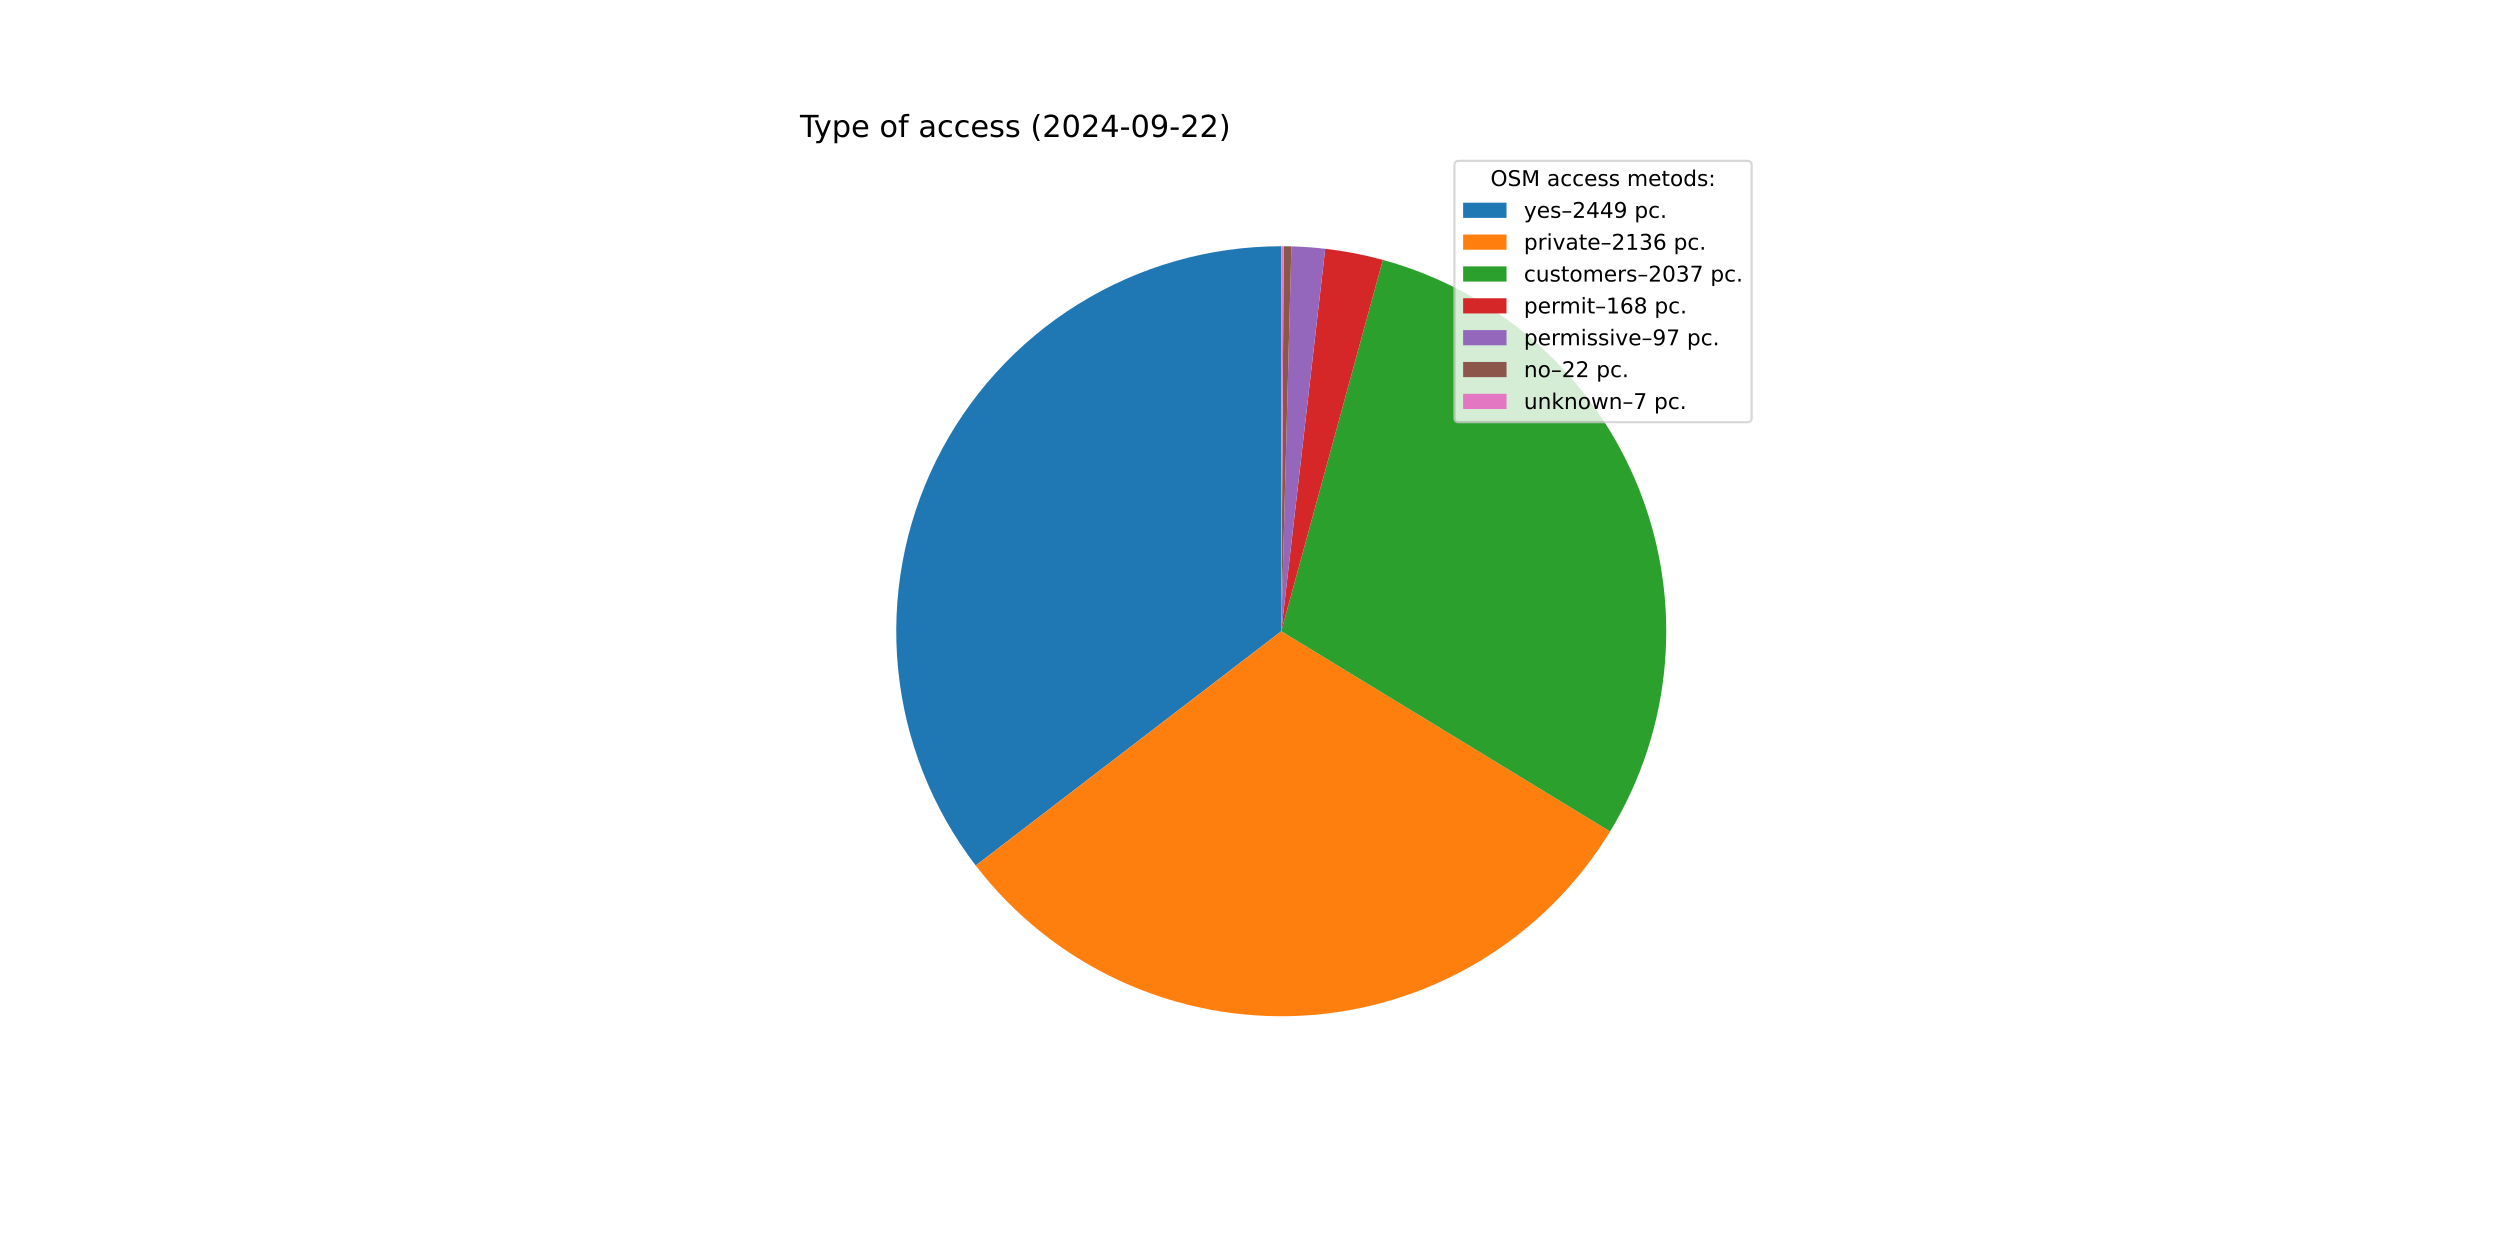
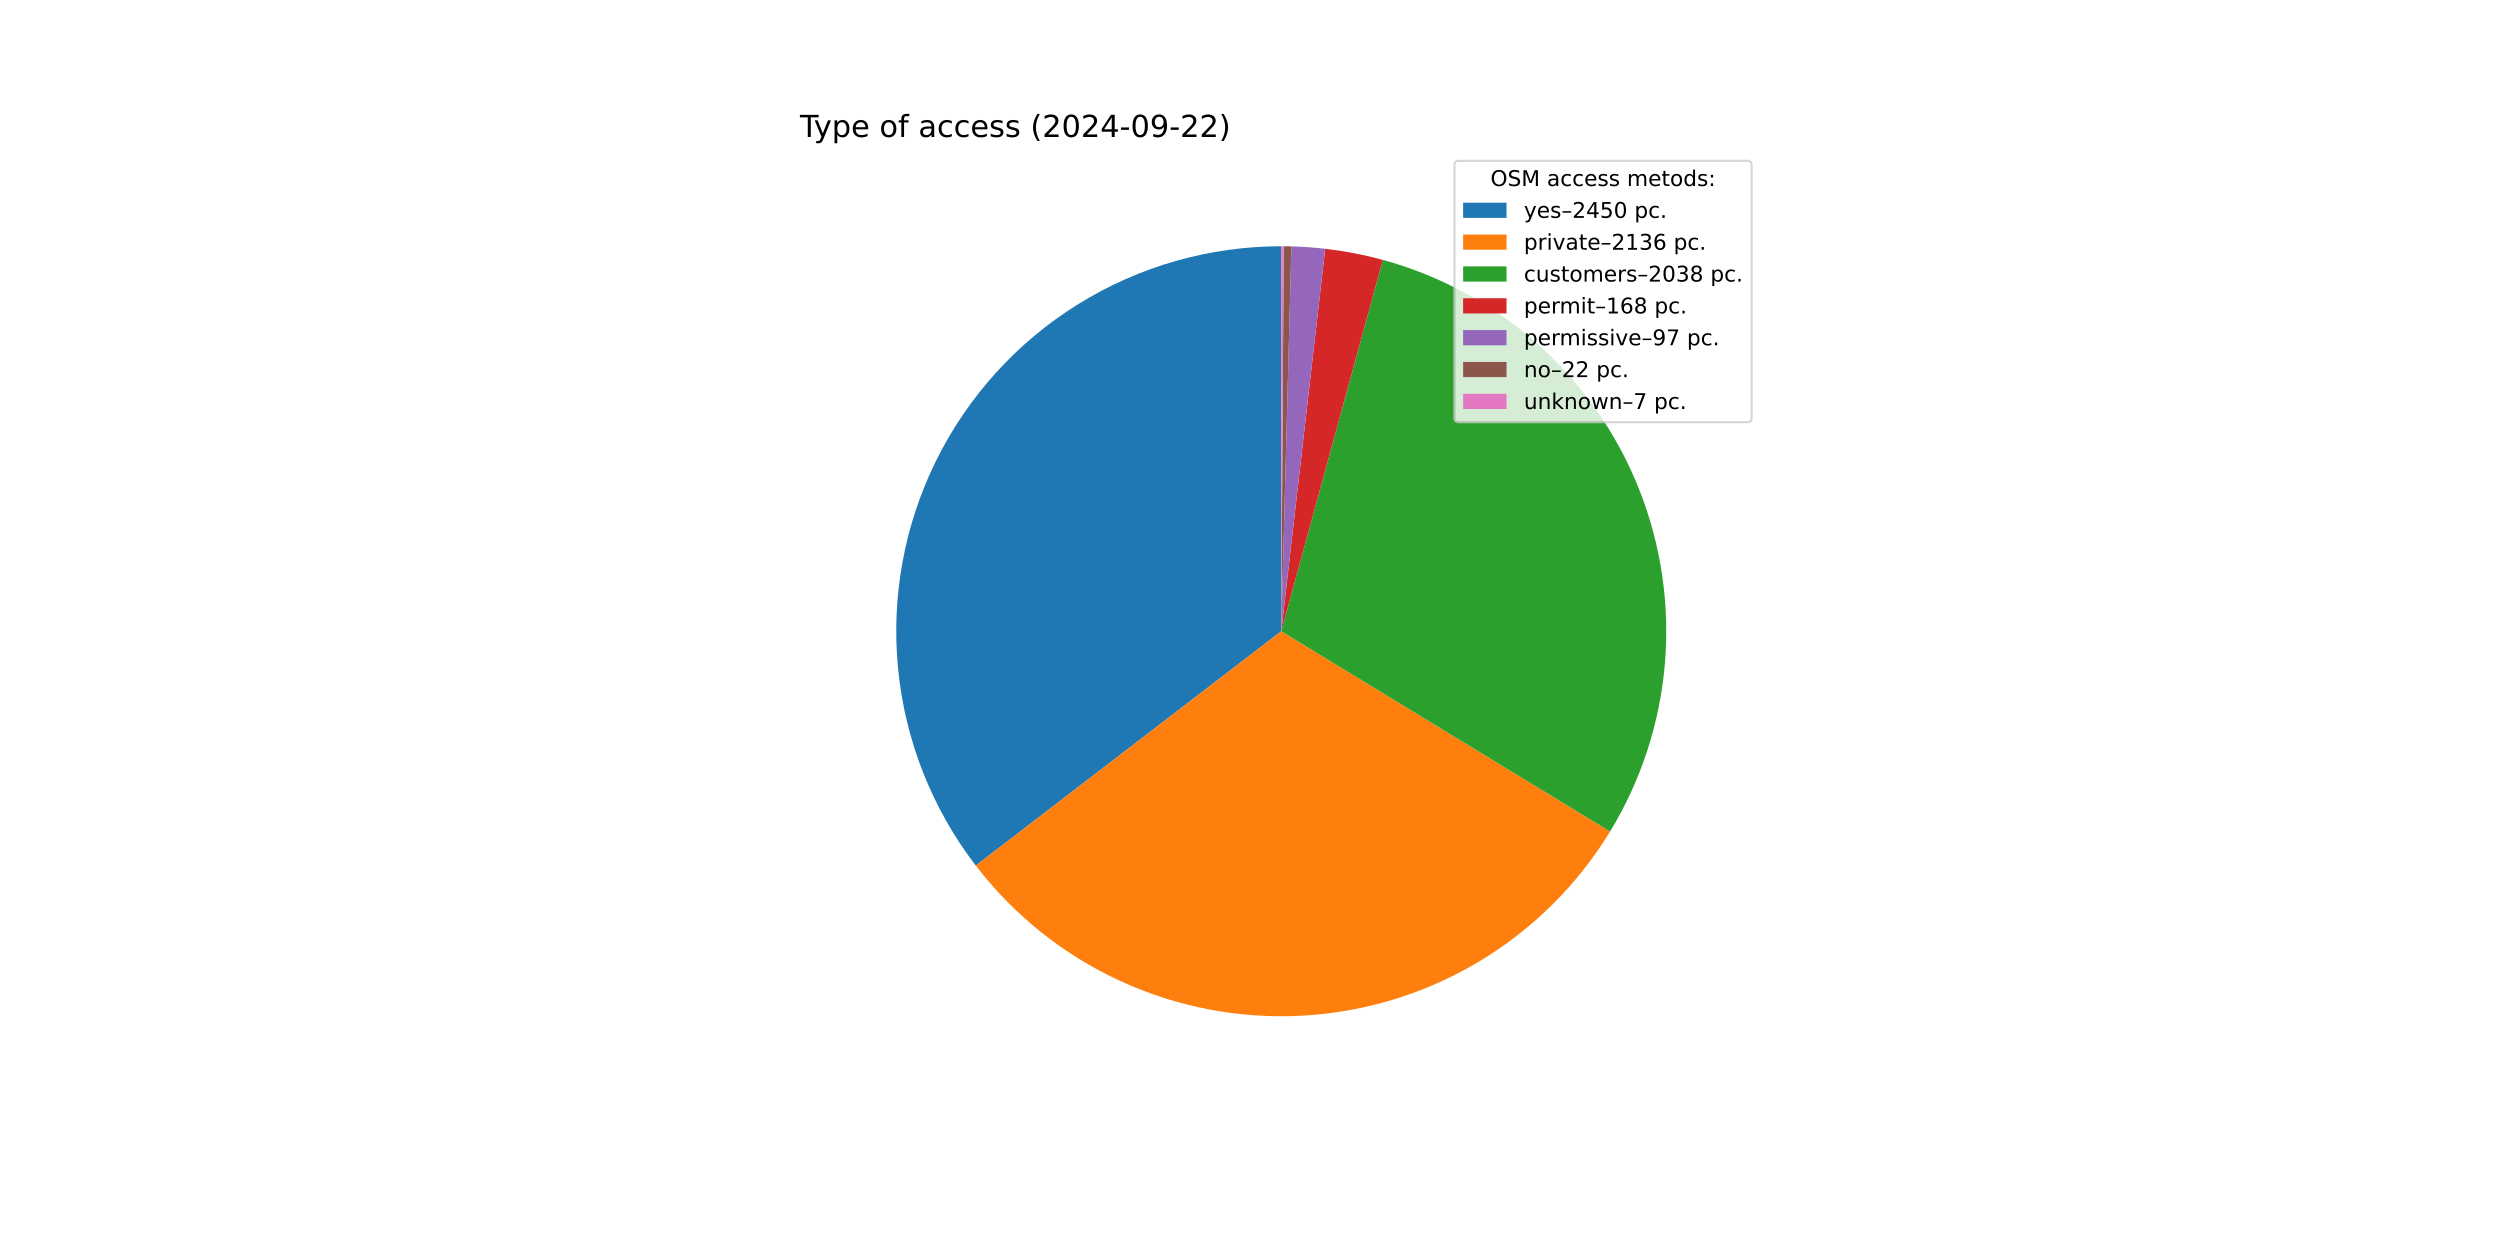
<svg xmlns="http://www.w3.org/2000/svg" xmlns:xlink="http://www.w3.org/1999/xlink" width="1152pt" height="576pt" viewBox="0 0 1152 576" version="1.1">
  <defs>
    <style type="text/css">*{stroke-linejoin: round; stroke-linecap: butt}</style>
  </defs>
  <g id="figure_1">
    <g id="patch_1">
      <path d="M 0 576  L 1152 576  L 1152 0  L 0 0  z " style="fill: #ffffff" />
    </g>
    <g id="axes_1">
      <g id="patch_2">
-         <path d="M 590.4 113.472  C 557.296 113.472 524.844 122.738 496.731 140.216  C 468.617 157.694 445.949 182.697 431.302 212.384  C 416.655 242.071 410.606 275.274 413.841 308.219  C 417.077 341.164 429.47 372.555 449.612 398.826  L 590.4 290.88  z " style="fill: #1f77b4" />
+         <path d="M 590.4 113.472  C 557.292 113.472 524.836 122.74 496.721 140.222  C 468.605 157.704 445.937 182.713 431.292 212.405  C 416.647 242.098 410.602 275.305 413.845 308.254  C 417.087 341.203 429.489 372.595 449.641 398.863  L 590.4 290.88  z " style="fill: #1f77b4" />
      </g>
      <g id="patch_3">
-         <path d="M 449.612 398.826  C 467.153 421.704 490.01 439.966 516.196 452.024  C 542.382 464.082 571.117 469.578 599.905 468.033  C 628.693 466.489 656.675 457.95 681.42 443.159  C 706.166 428.368 726.937 407.766 741.93 383.142  L 590.4 290.88  z " style="fill: #ff7f0e" />
+         <path d="M 449.641 398.863  C 467.183 421.73 490.036 439.982 516.216 452.033  C 542.396 464.085 571.123 469.577 599.902 468.033  C 628.681 466.49 656.656 457.956 681.396 443.173  C 706.137 428.391 726.907 407.799 741.903 383.187  L 590.4 290.88  z " style="fill: #ff7f0e" />
      </g>
      <g id="patch_4">
-         <path d="M 741.93 383.142  C 756.221 359.67 764.866 333.195 767.179 305.811  C 769.491 278.428 765.41 250.878 755.258 225.341  C 745.106 199.804 729.158 176.972 708.675 158.651  C 688.193 140.33 663.731 127.016 637.224 119.763  L 590.4 290.88  z " style="fill: #2ca02c" />
+         <path d="M 741.903 383.187  C 756.204 359.714 764.857 333.236 767.176 305.847  C 769.494 278.459 765.417 250.902 755.265 225.359  C 745.114 199.816 729.164 176.978 708.677 158.653  C 688.191 140.328 663.723 127.012 637.211 119.759  L 590.4 290.88  z " style="fill: #2ca02c" />
      </g>
      <g id="patch_5">
-         <path d="M 637.224 119.763  C 632.871 118.572 628.473 117.547 624.042 116.691  C 619.61 115.835 615.148 115.149 610.664 114.633  L 590.4 290.88  z " style="fill: #d62728" />
+         <path d="M 637.211 119.759  C 632.859 118.569 628.463 117.544 624.032 116.689  C 619.602 115.834 615.141 115.148 610.658 114.632  L 590.4 290.88  z " style="fill: #d62728" />
      </g>
      <g id="patch_6">
-         <path d="M 610.664 114.633  C 608.075 114.335 605.48 114.095 602.881 113.912  C 600.281 113.728 597.678 113.602 595.074 113.534  L 590.4 290.88  z " style="fill: #9467bd" />
+         <path d="M 610.658 114.632  C 608.07 114.335 605.476 114.095 602.877 113.911  C 600.279 113.728 597.676 113.602 595.072 113.534  L 590.4 290.88  z " style="fill: #9467bd" />
      </g>
      <g id="patch_7">
-         <path d="M 595.074 113.534  C 594.483 113.518 593.892 113.505 593.301 113.496  C 592.71 113.486 592.119 113.479 591.528 113.476  L 590.4 290.88  z " style="fill: #8c564b" />
+         <path d="M 595.072 113.534  C 594.482 113.518 593.891 113.505 593.3 113.496  C 592.709 113.486 592.119 113.479 591.528 113.476  L 590.4 290.88  z " style="fill: #8c564b" />
      </g>
      <g id="patch_8">
        <path d="M 591.528 113.476  C 591.34 113.474 591.152 113.474 590.964 113.473  C 590.776 113.472 590.588 113.472 590.4 113.472  L 590.4 290.88  z " style="fill: #e377c2" />
      </g>
      <g id="matplotlib.axis_1" />
      <g id="matplotlib.axis_2" />
      <g id="text_1">
        <g transform="translate(368.64 63.12) scale(0.14 -0.14)">
          <defs>
            <path id="DejaVuSans-54" d="M -19 4666  L 3928 4666  L 3928 4134  L 2272 4134  L 2272 0  L 1638 0  L 1638 4134  L -19 4134  L -19 4666  z " transform="scale(0.015625)" />
            <path id="DejaVuSans-79" d="M 2059 -325  Q 1816 -950 1584 -1140  Q 1353 -1331 966 -1331  L 506 -1331  L 506 -850  L 844 -850  Q 1081 -850 1212 -737  Q 1344 -625 1503 -206  L 1606 56  L 191 3500  L 800 3500  L 1894 763  L 2988 3500  L 3597 3500  L 2059 -325  z " transform="scale(0.015625)" />
            <path id="DejaVuSans-70" d="M 1159 525  L 1159 -1331  L 581 -1331  L 581 3500  L 1159 3500  L 1159 2969  Q 1341 3281 1617 3432  Q 1894 3584 2278 3584  Q 2916 3584 3314 3078  Q 3713 2572 3713 1747  Q 3713 922 3314 415  Q 2916 -91 2278 -91  Q 1894 -91 1617 61  Q 1341 213 1159 525  z M 3116 1747  Q 3116 2381 2855 2742  Q 2594 3103 2138 3103  Q 1681 3103 1420 2742  Q 1159 2381 1159 1747  Q 1159 1113 1420 752  Q 1681 391 2138 391  Q 2594 391 2855 752  Q 3116 1113 3116 1747  z " transform="scale(0.015625)" />
            <path id="DejaVuSans-65" d="M 3597 1894  L 3597 1613  L 953 1613  Q 991 1019 1311 708  Q 1631 397 2203 397  Q 2534 397 2845 478  Q 3156 559 3463 722  L 3463 178  Q 3153 47 2828 -22  Q 2503 -91 2169 -91  Q 1331 -91 842 396  Q 353 884 353 1716  Q 353 2575 817 3079  Q 1281 3584 2069 3584  Q 2775 3584 3186 3129  Q 3597 2675 3597 1894  z M 3022 2063  Q 3016 2534 2758 2815  Q 2500 3097 2075 3097  Q 1594 3097 1305 2825  Q 1016 2553 972 2059  L 3022 2063  z " transform="scale(0.015625)" />
            <path id="DejaVuSans-20" transform="scale(0.015625)" />
            <path id="DejaVuSans-6f" d="M 1959 3097  Q 1497 3097 1228 2736  Q 959 2375 959 1747  Q 959 1119 1226 758  Q 1494 397 1959 397  Q 2419 397 2687 759  Q 2956 1122 2956 1747  Q 2956 2369 2687 2733  Q 2419 3097 1959 3097  z M 1959 3584  Q 2709 3584 3137 3096  Q 3566 2609 3566 1747  Q 3566 888 3137 398  Q 2709 -91 1959 -91  Q 1206 -91 779 398  Q 353 888 353 1747  Q 353 2609 779 3096  Q 1206 3584 1959 3584  z " transform="scale(0.015625)" />
            <path id="DejaVuSans-66" d="M 2375 4863  L 2375 4384  L 1825 4384  Q 1516 4384 1395 4259  Q 1275 4134 1275 3809  L 1275 3500  L 2222 3500  L 2222 3053  L 1275 3053  L 1275 0  L 697 0  L 697 3053  L 147 3053  L 147 3500  L 697 3500  L 697 3744  Q 697 4328 969 4595  Q 1241 4863 1831 4863  L 2375 4863  z " transform="scale(0.015625)" />
            <path id="DejaVuSans-61" d="M 2194 1759  Q 1497 1759 1228 1600  Q 959 1441 959 1056  Q 959 750 1161 570  Q 1363 391 1709 391  Q 2188 391 2477 730  Q 2766 1069 2766 1631  L 2766 1759  L 2194 1759  z M 3341 1997  L 3341 0  L 2766 0  L 2766 531  Q 2569 213 2275 61  Q 1981 -91 1556 -91  Q 1019 -91 701 211  Q 384 513 384 1019  Q 384 1609 779 1909  Q 1175 2209 1959 2209  L 2766 2209  L 2766 2266  Q 2766 2663 2505 2880  Q 2244 3097 1772 3097  Q 1472 3097 1187 3025  Q 903 2953 641 2809  L 641 3341  Q 956 3463 1253 3523  Q 1550 3584 1831 3584  Q 2591 3584 2966 3190  Q 3341 2797 3341 1997  z " transform="scale(0.015625)" />
            <path id="DejaVuSans-63" d="M 3122 3366  L 3122 2828  Q 2878 2963 2633 3030  Q 2388 3097 2138 3097  Q 1578 3097 1268 2742  Q 959 2388 959 1747  Q 959 1106 1268 751  Q 1578 397 2138 397  Q 2388 397 2633 464  Q 2878 531 3122 666  L 3122 134  Q 2881 22 2623 -34  Q 2366 -91 2075 -91  Q 1284 -91 818 406  Q 353 903 353 1747  Q 353 2603 823 3093  Q 1294 3584 2113 3584  Q 2378 3584 2631 3529  Q 2884 3475 3122 3366  z " transform="scale(0.015625)" />
            <path id="DejaVuSans-73" d="M 2834 3397  L 2834 2853  Q 2591 2978 2328 3040  Q 2066 3103 1784 3103  Q 1356 3103 1142 2972  Q 928 2841 928 2578  Q 928 2378 1081 2264  Q 1234 2150 1697 2047  L 1894 2003  Q 2506 1872 2764 1633  Q 3022 1394 3022 966  Q 3022 478 2636 193  Q 2250 -91 1575 -91  Q 1294 -91 989 -36  Q 684 19 347 128  L 347 722  Q 666 556 975 473  Q 1284 391 1588 391  Q 1994 391 2212 530  Q 2431 669 2431 922  Q 2431 1156 2273 1281  Q 2116 1406 1581 1522  L 1381 1569  Q 847 1681 609 1914  Q 372 2147 372 2553  Q 372 3047 722 3315  Q 1072 3584 1716 3584  Q 2034 3584 2315 3537  Q 2597 3491 2834 3397  z " transform="scale(0.015625)" />
            <path id="DejaVuSans-28" d="M 1984 4856  Q 1566 4138 1362 3434  Q 1159 2731 1159 2009  Q 1159 1288 1364 580  Q 1569 -128 1984 -844  L 1484 -844  Q 1016 -109 783 600  Q 550 1309 550 2009  Q 550 2706 781 3412  Q 1013 4119 1484 4856  L 1984 4856  z " transform="scale(0.015625)" />
            <path id="DejaVuSans-32" d="M 1228 531  L 3431 531  L 3431 0  L 469 0  L 469 531  Q 828 903 1448 1529  Q 2069 2156 2228 2338  Q 2531 2678 2651 2914  Q 2772 3150 2772 3378  Q 2772 3750 2511 3984  Q 2250 4219 1831 4219  Q 1534 4219 1204 4116  Q 875 4013 500 3803  L 500 4441  Q 881 4594 1212 4672  Q 1544 4750 1819 4750  Q 2544 4750 2975 4387  Q 3406 4025 3406 3419  Q 3406 3131 3298 2873  Q 3191 2616 2906 2266  Q 2828 2175 2409 1742  Q 1991 1309 1228 531  z " transform="scale(0.015625)" />
            <path id="DejaVuSans-30" d="M 2034 4250  Q 1547 4250 1301 3770  Q 1056 3291 1056 2328  Q 1056 1369 1301 889  Q 1547 409 2034 409  Q 2525 409 2770 889  Q 3016 1369 3016 2328  Q 3016 3291 2770 3770  Q 2525 4250 2034 4250  z M 2034 4750  Q 2819 4750 3233 4129  Q 3647 3509 3647 2328  Q 3647 1150 3233 529  Q 2819 -91 2034 -91  Q 1250 -91 836 529  Q 422 1150 422 2328  Q 422 3509 836 4129  Q 1250 4750 2034 4750  z " transform="scale(0.015625)" />
            <path id="DejaVuSans-34" d="M 2419 4116  L 825 1625  L 2419 1625  L 2419 4116  z M 2253 4666  L 3047 4666  L 3047 1625  L 3713 1625  L 3713 1100  L 3047 1100  L 3047 0  L 2419 0  L 2419 1100  L 313 1100  L 313 1709  L 2253 4666  z " transform="scale(0.015625)" />
            <path id="DejaVuSans-2d" d="M 313 2009  L 1997 2009  L 1997 1497  L 313 1497  L 313 2009  z " transform="scale(0.015625)" />
            <path id="DejaVuSans-39" d="M 703 97  L 703 672  Q 941 559 1184 500  Q 1428 441 1663 441  Q 2288 441 2617 861  Q 2947 1281 2994 2138  Q 2813 1869 2534 1725  Q 2256 1581 1919 1581  Q 1219 1581 811 2004  Q 403 2428 403 3163  Q 403 3881 828 4315  Q 1253 4750 1959 4750  Q 2769 4750 3195 4129  Q 3622 3509 3622 2328  Q 3622 1225 3098 567  Q 2575 -91 1691 -91  Q 1453 -91 1209 -44  Q 966 3 703 97  z M 1959 2075  Q 2384 2075 2632 2365  Q 2881 2656 2881 3163  Q 2881 3666 2632 3958  Q 2384 4250 1959 4250  Q 1534 4250 1286 3958  Q 1038 3666 1038 3163  Q 1038 2656 1286 2365  Q 1534 2075 1959 2075  z " transform="scale(0.015625)" />
            <path id="DejaVuSans-29" d="M 513 4856  L 1013 4856  Q 1481 4119 1714 3412  Q 1947 2706 1947 2009  Q 1947 1309 1714 600  Q 1481 -109 1013 -844  L 513 -844  Q 928 -128 1133 580  Q 1338 1288 1338 2009  Q 1338 2731 1133 3434  Q 928 4138 513 4856  z " transform="scale(0.015625)" />
          </defs>
          <use xlink:href="#DejaVuSans-54" />
          <use xlink:href="#DejaVuSans-79" x="45.459" />
          <use xlink:href="#DejaVuSans-70" x="104.639" />
          <use xlink:href="#DejaVuSans-65" x="168.115" />
          <use xlink:href="#DejaVuSans-20" x="229.639" />
          <use xlink:href="#DejaVuSans-6f" x="261.426" />
          <use xlink:href="#DejaVuSans-66" x="322.607" />
          <use xlink:href="#DejaVuSans-20" x="357.812" />
          <use xlink:href="#DejaVuSans-61" x="389.6" />
          <use xlink:href="#DejaVuSans-63" x="450.879" />
          <use xlink:href="#DejaVuSans-63" x="505.859" />
          <use xlink:href="#DejaVuSans-65" x="560.84" />
          <use xlink:href="#DejaVuSans-73" x="622.363" />
          <use xlink:href="#DejaVuSans-73" x="674.463" />
          <use xlink:href="#DejaVuSans-20" x="726.562" />
          <use xlink:href="#DejaVuSans-28" x="758.35" />
          <use xlink:href="#DejaVuSans-32" x="797.363" />
          <use xlink:href="#DejaVuSans-30" x="860.986" />
          <use xlink:href="#DejaVuSans-32" x="924.609" />
          <use xlink:href="#DejaVuSans-34" x="988.232" />
          <use xlink:href="#DejaVuSans-2d" x="1051.855" />
          <use xlink:href="#DejaVuSans-30" x="1087.939" />
          <use xlink:href="#DejaVuSans-39" x="1151.562" />
          <use xlink:href="#DejaVuSans-2d" x="1215.186" />
          <use xlink:href="#DejaVuSans-32" x="1251.27" />
          <use xlink:href="#DejaVuSans-32" x="1314.893" />
          <use xlink:href="#DejaVuSans-29" x="1378.516" />
        </g>
      </g>
      <g id="legend_1">
        <g id="patch_9">
          <path d="M 672.208 194.545  L 805.16 194.545  Q 807.16 194.545 807.16 192.545  L 807.16 76.12  Q 807.16 74.12 805.16 74.12  L 672.208 74.12  Q 670.208 74.12 670.208 76.12  L 670.208 192.545  Q 670.208 194.545 672.208 194.545  z " style="fill: #ffffff; opacity: 0.8; stroke: #cccccc; stroke-linejoin: miter" />
        </g>
        <g id="text_2">
          <g transform="translate(686.8038 85.71844) scale(0.1 -0.1)">
            <defs>
              <path id="DejaVuSans-4f" d="M 2522 4238  Q 1834 4238 1429 3725  Q 1025 3213 1025 2328  Q 1025 1447 1429 934  Q 1834 422 2522 422  Q 3209 422 3611 934  Q 4013 1447 4013 2328  Q 4013 3213 3611 3725  Q 3209 4238 2522 4238  z M 2522 4750  Q 3503 4750 4090 4092  Q 4678 3434 4678 2328  Q 4678 1225 4090 567  Q 3503 -91 2522 -91  Q 1538 -91 948 565  Q 359 1222 359 2328  Q 359 3434 948 4092  Q 1538 4750 2522 4750  z " transform="scale(0.015625)" />
              <path id="DejaVuSans-53" d="M 3425 4513  L 3425 3897  Q 3066 4069 2747 4153  Q 2428 4238 2131 4238  Q 1616 4238 1336 4038  Q 1056 3838 1056 3469  Q 1056 3159 1242 3001  Q 1428 2844 1947 2747  L 2328 2669  Q 3034 2534 3370 2195  Q 3706 1856 3706 1288  Q 3706 609 3251 259  Q 2797 -91 1919 -91  Q 1588 -91 1214 -16  Q 841 59 441 206  L 441 856  Q 825 641 1194 531  Q 1563 422 1919 422  Q 2459 422 2753 634  Q 3047 847 3047 1241  Q 3047 1584 2836 1778  Q 2625 1972 2144 2069  L 1759 2144  Q 1053 2284 737 2584  Q 422 2884 422 3419  Q 422 4038 858 4394  Q 1294 4750 2059 4750  Q 2388 4750 2728 4690  Q 3069 4631 3425 4513  z " transform="scale(0.015625)" />
              <path id="DejaVuSans-4d" d="M 628 4666  L 1569 4666  L 2759 1491  L 3956 4666  L 4897 4666  L 4897 0  L 4281 0  L 4281 4097  L 3078 897  L 2444 897  L 1241 4097  L 1241 0  L 628 0  L 628 4666  z " transform="scale(0.015625)" />
              <path id="DejaVuSans-6d" d="M 3328 2828  Q 3544 3216 3844 3400  Q 4144 3584 4550 3584  Q 5097 3584 5394 3201  Q 5691 2819 5691 2113  L 5691 0  L 5113 0  L 5113 2094  Q 5113 2597 4934 2840  Q 4756 3084 4391 3084  Q 3944 3084 3684 2787  Q 3425 2491 3425 1978  L 3425 0  L 2847 0  L 2847 2094  Q 2847 2600 2669 2842  Q 2491 3084 2119 3084  Q 1678 3084 1418 2786  Q 1159 2488 1159 1978  L 1159 0  L 581 0  L 581 3500  L 1159 3500  L 1159 2956  Q 1356 3278 1631 3431  Q 1906 3584 2284 3584  Q 2666 3584 2933 3390  Q 3200 3197 3328 2828  z " transform="scale(0.015625)" />
              <path id="DejaVuSans-74" d="M 1172 4494  L 1172 3500  L 2356 3500  L 2356 3053  L 1172 3053  L 1172 1153  Q 1172 725 1289 603  Q 1406 481 1766 481  L 2356 481  L 2356 0  L 1766 0  Q 1100 0 847 248  Q 594 497 594 1153  L 594 3053  L 172 3053  L 172 3500  L 594 3500  L 594 4494  L 1172 4494  z " transform="scale(0.015625)" />
              <path id="DejaVuSans-64" d="M 2906 2969  L 2906 4863  L 3481 4863  L 3481 0  L 2906 0  L 2906 525  Q 2725 213 2448 61  Q 2172 -91 1784 -91  Q 1150 -91 751 415  Q 353 922 353 1747  Q 353 2572 751 3078  Q 1150 3584 1784 3584  Q 2172 3584 2448 3432  Q 2725 3281 2906 2969  z M 947 1747  Q 947 1113 1208 752  Q 1469 391 1925 391  Q 2381 391 2643 752  Q 2906 1113 2906 1747  Q 2906 2381 2643 2742  Q 2381 3103 1925 3103  Q 1469 3103 1208 2742  Q 947 2381 947 1747  z " transform="scale(0.015625)" />
              <path id="DejaVuSans-3a" d="M 750 794  L 1409 794  L 1409 0  L 750 0  L 750 794  z M 750 3309  L 1409 3309  L 1409 2516  L 750 2516  L 750 3309  z " transform="scale(0.015625)" />
            </defs>
            <use xlink:href="#DejaVuSans-4f" />
            <use xlink:href="#DejaVuSans-53" x="78.711" />
            <use xlink:href="#DejaVuSans-4d" x="142.188" />
            <use xlink:href="#DejaVuSans-20" x="228.467" />
            <use xlink:href="#DejaVuSans-61" x="260.254" />
            <use xlink:href="#DejaVuSans-63" x="321.533" />
            <use xlink:href="#DejaVuSans-63" x="376.514" />
            <use xlink:href="#DejaVuSans-65" x="431.494" />
            <use xlink:href="#DejaVuSans-73" x="493.018" />
            <use xlink:href="#DejaVuSans-73" x="545.117" />
            <use xlink:href="#DejaVuSans-20" x="597.217" />
            <use xlink:href="#DejaVuSans-6d" x="629.004" />
            <use xlink:href="#DejaVuSans-65" x="726.416" />
            <use xlink:href="#DejaVuSans-74" x="787.939" />
            <use xlink:href="#DejaVuSans-6f" x="827.148" />
            <use xlink:href="#DejaVuSans-64" x="888.33" />
            <use xlink:href="#DejaVuSans-73" x="951.807" />
            <use xlink:href="#DejaVuSans-3a" x="1003.906" />
          </g>
        </g>
        <g id="patch_10">
          <path d="M 674.208 100.397  L 694.208 100.397  L 694.208 93.397  L 674.208 93.397  z " style="fill: #1f77b4" />
        </g>
        <g id="text_3">
          <g transform="translate(702.2084 100.3966) scale(0.1 -0.1)">
            <defs>
              <path id="DejaVuSans-2013" d="M 313 1978  L 2888 1978  L 2888 1528  L 313 1528  L 313 1978  z " transform="scale(0.015625)" />
+               <path id="DejaVuSans-35" d="M 691 4666  L 3169 4666  L 3169 4134  L 1269 4134  L 1269 2991  Q 1406 3038 1543 3061  Q 1681 3084 1819 3084  Q 2600 3084 3056 2656  Q 3513 2228 3513 1497  Q 3513 744 3044 326  Q 2575 -91 1722 -91  Q 1428 -91 1123 -41  Q 819 9 494 109  L 494 744  Q 775 591 1075 516  Q 1375 441 1709 441  Q 2250 441 2565 725  Q 2881 1009 2881 1497  Q 2881 1984 2565 2268  Q 2250 2553 1709 2553  Q 1456 2553 1204 2497  Q 953 2441 691 2322  L 691 4666  z " transform="scale(0.015625)" />
              <path id="DejaVuSans-2e" d="M 684 794  L 1344 794  L 1344 0  L 684 0  L 684 794  z " transform="scale(0.015625)" />
            </defs>
            <use xlink:href="#DejaVuSans-79" />
            <use xlink:href="#DejaVuSans-65" x="59.18" />
            <use xlink:href="#DejaVuSans-73" x="120.703" />
            <use xlink:href="#DejaVuSans-2013" x="172.803" />
            <use xlink:href="#DejaVuSans-32" x="222.803" />
            <use xlink:href="#DejaVuSans-34" x="286.426" />
-             <use xlink:href="#DejaVuSans-34" x="350.049" />
-             <use xlink:href="#DejaVuSans-39" x="413.672" />
+             <use xlink:href="#DejaVuSans-35" x="350.049" />
+             <use xlink:href="#DejaVuSans-30" x="413.672" />
            <use xlink:href="#DejaVuSans-20" x="477.295" />
            <use xlink:href="#DejaVuSans-70" x="509.082" />
            <use xlink:href="#DejaVuSans-63" x="572.559" />
            <use xlink:href="#DejaVuSans-2e" x="627.539" />
          </g>
        </g>
        <g id="patch_11">
          <path d="M 674.208 115.075  L 694.208 115.075  L 694.208 108.075  L 674.208 108.075  z " style="fill: #ff7f0e" />
        </g>
        <g id="text_4">
          <g transform="translate(702.2084 115.0747) scale(0.1 -0.1)">
            <defs>
              <path id="DejaVuSans-72" d="M 2631 2963  Q 2534 3019 2420 3045  Q 2306 3072 2169 3072  Q 1681 3072 1420 2755  Q 1159 2438 1159 1844  L 1159 0  L 581 0  L 581 3500  L 1159 3500  L 1159 2956  Q 1341 3275 1631 3429  Q 1922 3584 2338 3584  Q 2397 3584 2469 3576  Q 2541 3569 2628 3553  L 2631 2963  z " transform="scale(0.015625)" />
              <path id="DejaVuSans-69" d="M 603 3500  L 1178 3500  L 1178 0  L 603 0  L 603 3500  z M 603 4863  L 1178 4863  L 1178 4134  L 603 4134  L 603 4863  z " transform="scale(0.015625)" />
              <path id="DejaVuSans-76" d="M 191 3500  L 800 3500  L 1894 563  L 2988 3500  L 3597 3500  L 2284 0  L 1503 0  L 191 3500  z " transform="scale(0.015625)" />
              <path id="DejaVuSans-31" d="M 794 531  L 1825 531  L 1825 4091  L 703 3866  L 703 4441  L 1819 4666  L 2450 4666  L 2450 531  L 3481 531  L 3481 0  L 794 0  L 794 531  z " transform="scale(0.015625)" />
              <path id="DejaVuSans-33" d="M 2597 2516  Q 3050 2419 3304 2112  Q 3559 1806 3559 1356  Q 3559 666 3084 287  Q 2609 -91 1734 -91  Q 1441 -91 1130 -33  Q 819 25 488 141  L 488 750  Q 750 597 1062 519  Q 1375 441 1716 441  Q 2309 441 2620 675  Q 2931 909 2931 1356  Q 2931 1769 2642 2001  Q 2353 2234 1838 2234  L 1294 2234  L 1294 2753  L 1863 2753  Q 2328 2753 2575 2939  Q 2822 3125 2822 3475  Q 2822 3834 2567 4026  Q 2313 4219 1838 4219  Q 1578 4219 1281 4162  Q 984 4106 628 3988  L 628 4550  Q 988 4650 1302 4700  Q 1616 4750 1894 4750  Q 2613 4750 3031 4423  Q 3450 4097 3450 3541  Q 3450 3153 3228 2886  Q 3006 2619 2597 2516  z " transform="scale(0.015625)" />
              <path id="DejaVuSans-36" d="M 2113 2584  Q 1688 2584 1439 2293  Q 1191 2003 1191 1497  Q 1191 994 1439 701  Q 1688 409 2113 409  Q 2538 409 2786 701  Q 3034 994 3034 1497  Q 3034 2003 2786 2293  Q 2538 2584 2113 2584  z M 3366 4563  L 3366 3988  Q 3128 4100 2886 4159  Q 2644 4219 2406 4219  Q 1781 4219 1451 3797  Q 1122 3375 1075 2522  Q 1259 2794 1537 2939  Q 1816 3084 2150 3084  Q 2853 3084 3261 2657  Q 3669 2231 3669 1497  Q 3669 778 3244 343  Q 2819 -91 2113 -91  Q 1303 -91 875 529  Q 447 1150 447 2328  Q 447 3434 972 4092  Q 1497 4750 2381 4750  Q 2619 4750 2861 4703  Q 3103 4656 3366 4563  z " transform="scale(0.015625)" />
            </defs>
            <use xlink:href="#DejaVuSans-70" />
            <use xlink:href="#DejaVuSans-72" x="63.477" />
            <use xlink:href="#DejaVuSans-69" x="104.59" />
            <use xlink:href="#DejaVuSans-76" x="132.373" />
            <use xlink:href="#DejaVuSans-61" x="191.553" />
            <use xlink:href="#DejaVuSans-74" x="252.832" />
            <use xlink:href="#DejaVuSans-65" x="292.041" />
            <use xlink:href="#DejaVuSans-2013" x="353.564" />
            <use xlink:href="#DejaVuSans-32" x="403.564" />
            <use xlink:href="#DejaVuSans-31" x="467.188" />
            <use xlink:href="#DejaVuSans-33" x="530.811" />
            <use xlink:href="#DejaVuSans-36" x="594.434" />
            <use xlink:href="#DejaVuSans-20" x="658.057" />
            <use xlink:href="#DejaVuSans-70" x="689.844" />
            <use xlink:href="#DejaVuSans-63" x="753.32" />
            <use xlink:href="#DejaVuSans-2e" x="808.301" />
          </g>
        </g>
        <g id="patch_12">
          <path d="M 674.208 129.753  L 694.208 129.753  L 694.208 122.753  L 674.208 122.753  z " style="fill: #2ca02c" />
        </g>
        <g id="text_5">
          <g transform="translate(702.2084 129.7528) scale(0.1 -0.1)">
            <defs>
              <path id="DejaVuSans-75" d="M 544 1381  L 544 3500  L 1119 3500  L 1119 1403  Q 1119 906 1312 657  Q 1506 409 1894 409  Q 2359 409 2629 706  Q 2900 1003 2900 1516  L 2900 3500  L 3475 3500  L 3475 0  L 2900 0  L 2900 538  Q 2691 219 2414 64  Q 2138 -91 1772 -91  Q 1169 -91 856 284  Q 544 659 544 1381  z M 1991 3584  L 1991 3584  z " transform="scale(0.015625)" />
-               <path id="DejaVuSans-37" d="M 525 4666  L 3525 4666  L 3525 4397  L 1831 0  L 1172 0  L 2766 4134  L 525 4134  L 525 4666  z " transform="scale(0.015625)" />
+               <path id="DejaVuSans-38" d="M 2034 2216  Q 1584 2216 1326 1975  Q 1069 1734 1069 1313  Q 1069 891 1326 650  Q 1584 409 2034 409  Q 2484 409 2743 651  Q 3003 894 3003 1313  Q 3003 1734 2745 1975  Q 2488 2216 2034 2216  z M 1403 2484  Q 997 2584 770 2862  Q 544 3141 544 3541  Q 544 4100 942 4425  Q 1341 4750 2034 4750  Q 2731 4750 3128 4425  Q 3525 4100 3525 3541  Q 3525 3141 3298 2862  Q 3072 2584 2669 2484  Q 3125 2378 3379 2068  Q 3634 1759 3634 1313  Q 3634 634 3220 271  Q 2806 -91 2034 -91  Q 1263 -91 848 271  Q 434 634 434 1313  Q 434 1759 690 2068  Q 947 2378 1403 2484  z M 1172 3481  Q 1172 3119 1398 2916  Q 1625 2713 2034 2713  Q 2441 2713 2670 2916  Q 2900 3119 2900 3481  Q 2900 3844 2670 4047  Q 2441 4250 2034 4250  Q 1625 4250 1398 4047  Q 1172 3844 1172 3481  z " transform="scale(0.015625)" />
            </defs>
            <use xlink:href="#DejaVuSans-63" />
            <use xlink:href="#DejaVuSans-75" x="54.98" />
            <use xlink:href="#DejaVuSans-73" x="118.359" />
            <use xlink:href="#DejaVuSans-74" x="170.459" />
            <use xlink:href="#DejaVuSans-6f" x="209.668" />
            <use xlink:href="#DejaVuSans-6d" x="270.85" />
            <use xlink:href="#DejaVuSans-65" x="368.262" />
            <use xlink:href="#DejaVuSans-72" x="429.785" />
            <use xlink:href="#DejaVuSans-73" x="470.898" />
            <use xlink:href="#DejaVuSans-2013" x="522.998" />
            <use xlink:href="#DejaVuSans-32" x="572.998" />
            <use xlink:href="#DejaVuSans-30" x="636.621" />
            <use xlink:href="#DejaVuSans-33" x="700.244" />
-             <use xlink:href="#DejaVuSans-37" x="763.867" />
+             <use xlink:href="#DejaVuSans-38" x="763.867" />
            <use xlink:href="#DejaVuSans-20" x="827.49" />
            <use xlink:href="#DejaVuSans-70" x="859.277" />
            <use xlink:href="#DejaVuSans-63" x="922.754" />
            <use xlink:href="#DejaVuSans-2e" x="977.734" />
          </g>
        </g>
        <g id="patch_13">
          <path d="M 674.208 144.431  L 694.208 144.431  L 694.208 137.431  L 674.208 137.431  z " style="fill: #d62728" />
        </g>
        <g id="text_6">
          <g transform="translate(702.2084 144.4309) scale(0.1 -0.1)">
-             <defs>
-               <path id="DejaVuSans-38" d="M 2034 2216  Q 1584 2216 1326 1975  Q 1069 1734 1069 1313  Q 1069 891 1326 650  Q 1584 409 2034 409  Q 2484 409 2743 651  Q 3003 894 3003 1313  Q 3003 1734 2745 1975  Q 2488 2216 2034 2216  z M 1403 2484  Q 997 2584 770 2862  Q 544 3141 544 3541  Q 544 4100 942 4425  Q 1341 4750 2034 4750  Q 2731 4750 3128 4425  Q 3525 4100 3525 3541  Q 3525 3141 3298 2862  Q 3072 2584 2669 2484  Q 3125 2378 3379 2068  Q 3634 1759 3634 1313  Q 3634 634 3220 271  Q 2806 -91 2034 -91  Q 1263 -91 848 271  Q 434 634 434 1313  Q 434 1759 690 2068  Q 947 2378 1403 2484  z M 1172 3481  Q 1172 3119 1398 2916  Q 1625 2713 2034 2713  Q 2441 2713 2670 2916  Q 2900 3119 2900 3481  Q 2900 3844 2670 4047  Q 2441 4250 2034 4250  Q 1625 4250 1398 4047  Q 1172 3844 1172 3481  z " transform="scale(0.015625)" />
-             </defs>
            <use xlink:href="#DejaVuSans-70" />
            <use xlink:href="#DejaVuSans-65" x="63.477" />
            <use xlink:href="#DejaVuSans-72" x="125" />
            <use xlink:href="#DejaVuSans-6d" x="164.363" />
            <use xlink:href="#DejaVuSans-69" x="261.775" />
            <use xlink:href="#DejaVuSans-74" x="289.559" />
            <use xlink:href="#DejaVuSans-2013" x="328.768" />
            <use xlink:href="#DejaVuSans-31" x="378.768" />
            <use xlink:href="#DejaVuSans-36" x="442.391" />
            <use xlink:href="#DejaVuSans-38" x="506.014" />
            <use xlink:href="#DejaVuSans-20" x="569.637" />
            <use xlink:href="#DejaVuSans-70" x="601.424" />
            <use xlink:href="#DejaVuSans-63" x="664.9" />
            <use xlink:href="#DejaVuSans-2e" x="719.881" />
          </g>
        </g>
        <g id="patch_14">
          <path d="M 674.208 159.109  L 694.208 159.109  L 694.208 152.109  L 674.208 152.109  z " style="fill: #9467bd" />
        </g>
        <g id="text_7">
          <g transform="translate(702.2084 159.1091) scale(0.1 -0.1)">
+             <defs>
+               <path id="DejaVuSans-37" d="M 525 4666  L 3525 4666  L 3525 4397  L 1831 0  L 1172 0  L 2766 4134  L 525 4134  L 525 4666  z " transform="scale(0.015625)" />
+             </defs>
            <use xlink:href="#DejaVuSans-70" />
            <use xlink:href="#DejaVuSans-65" x="63.477" />
            <use xlink:href="#DejaVuSans-72" x="125" />
            <use xlink:href="#DejaVuSans-6d" x="164.363" />
            <use xlink:href="#DejaVuSans-69" x="261.775" />
            <use xlink:href="#DejaVuSans-73" x="289.559" />
            <use xlink:href="#DejaVuSans-73" x="341.658" />
            <use xlink:href="#DejaVuSans-69" x="393.758" />
            <use xlink:href="#DejaVuSans-76" x="421.541" />
            <use xlink:href="#DejaVuSans-65" x="480.721" />
            <use xlink:href="#DejaVuSans-2013" x="542.244" />
            <use xlink:href="#DejaVuSans-39" x="592.244" />
            <use xlink:href="#DejaVuSans-37" x="655.867" />
            <use xlink:href="#DejaVuSans-20" x="719.49" />
            <use xlink:href="#DejaVuSans-70" x="751.277" />
            <use xlink:href="#DejaVuSans-63" x="814.754" />
            <use xlink:href="#DejaVuSans-2e" x="869.734" />
          </g>
        </g>
        <g id="patch_15">
          <path d="M 674.208 173.787  L 694.208 173.787  L 694.208 166.787  L 674.208 166.787  z " style="fill: #8c564b" />
        </g>
        <g id="text_8">
          <g transform="translate(702.2084 173.7872) scale(0.1 -0.1)">
            <defs>
              <path id="DejaVuSans-6e" d="M 3513 2113  L 3513 0  L 2938 0  L 2938 2094  Q 2938 2591 2744 2837  Q 2550 3084 2163 3084  Q 1697 3084 1428 2787  Q 1159 2491 1159 1978  L 1159 0  L 581 0  L 581 3500  L 1159 3500  L 1159 2956  Q 1366 3272 1645 3428  Q 1925 3584 2291 3584  Q 2894 3584 3203 3211  Q 3513 2838 3513 2113  z " transform="scale(0.015625)" />
            </defs>
            <use xlink:href="#DejaVuSans-6e" />
            <use xlink:href="#DejaVuSans-6f" x="63.379" />
            <use xlink:href="#DejaVuSans-2013" x="124.561" />
            <use xlink:href="#DejaVuSans-32" x="174.561" />
            <use xlink:href="#DejaVuSans-32" x="238.184" />
            <use xlink:href="#DejaVuSans-20" x="301.807" />
            <use xlink:href="#DejaVuSans-70" x="333.594" />
            <use xlink:href="#DejaVuSans-63" x="397.07" />
            <use xlink:href="#DejaVuSans-2e" x="452.051" />
          </g>
        </g>
        <g id="patch_16">
          <path d="M 674.208 188.465  L 694.208 188.465  L 694.208 181.465  L 674.208 181.465  z " style="fill: #e377c2" />
        </g>
        <g id="text_9">
          <g transform="translate(702.2084 188.4653) scale(0.1 -0.1)">
            <defs>
              <path id="DejaVuSans-6b" d="M 581 4863  L 1159 4863  L 1159 1991  L 2875 3500  L 3609 3500  L 1753 1863  L 3688 0  L 2938 0  L 1159 1709  L 1159 0  L 581 0  L 581 4863  z " transform="scale(0.015625)" />
              <path id="DejaVuSans-77" d="M 269 3500  L 844 3500  L 1563 769  L 2278 3500  L 2956 3500  L 3675 769  L 4391 3500  L 4966 3500  L 4050 0  L 3372 0  L 2619 2869  L 1863 0  L 1184 0  L 269 3500  z " transform="scale(0.015625)" />
            </defs>
            <use xlink:href="#DejaVuSans-75" />
            <use xlink:href="#DejaVuSans-6e" x="63.379" />
            <use xlink:href="#DejaVuSans-6b" x="126.758" />
            <use xlink:href="#DejaVuSans-6e" x="184.668" />
            <use xlink:href="#DejaVuSans-6f" x="248.047" />
            <use xlink:href="#DejaVuSans-77" x="309.229" />
            <use xlink:href="#DejaVuSans-6e" x="391.016" />
            <use xlink:href="#DejaVuSans-2013" x="454.395" />
            <use xlink:href="#DejaVuSans-37" x="504.395" />
            <use xlink:href="#DejaVuSans-20" x="568.018" />
            <use xlink:href="#DejaVuSans-70" x="599.805" />
            <use xlink:href="#DejaVuSans-63" x="663.281" />
            <use xlink:href="#DejaVuSans-2e" x="718.262" />
          </g>
        </g>
      </g>
    </g>
  </g>
</svg>
